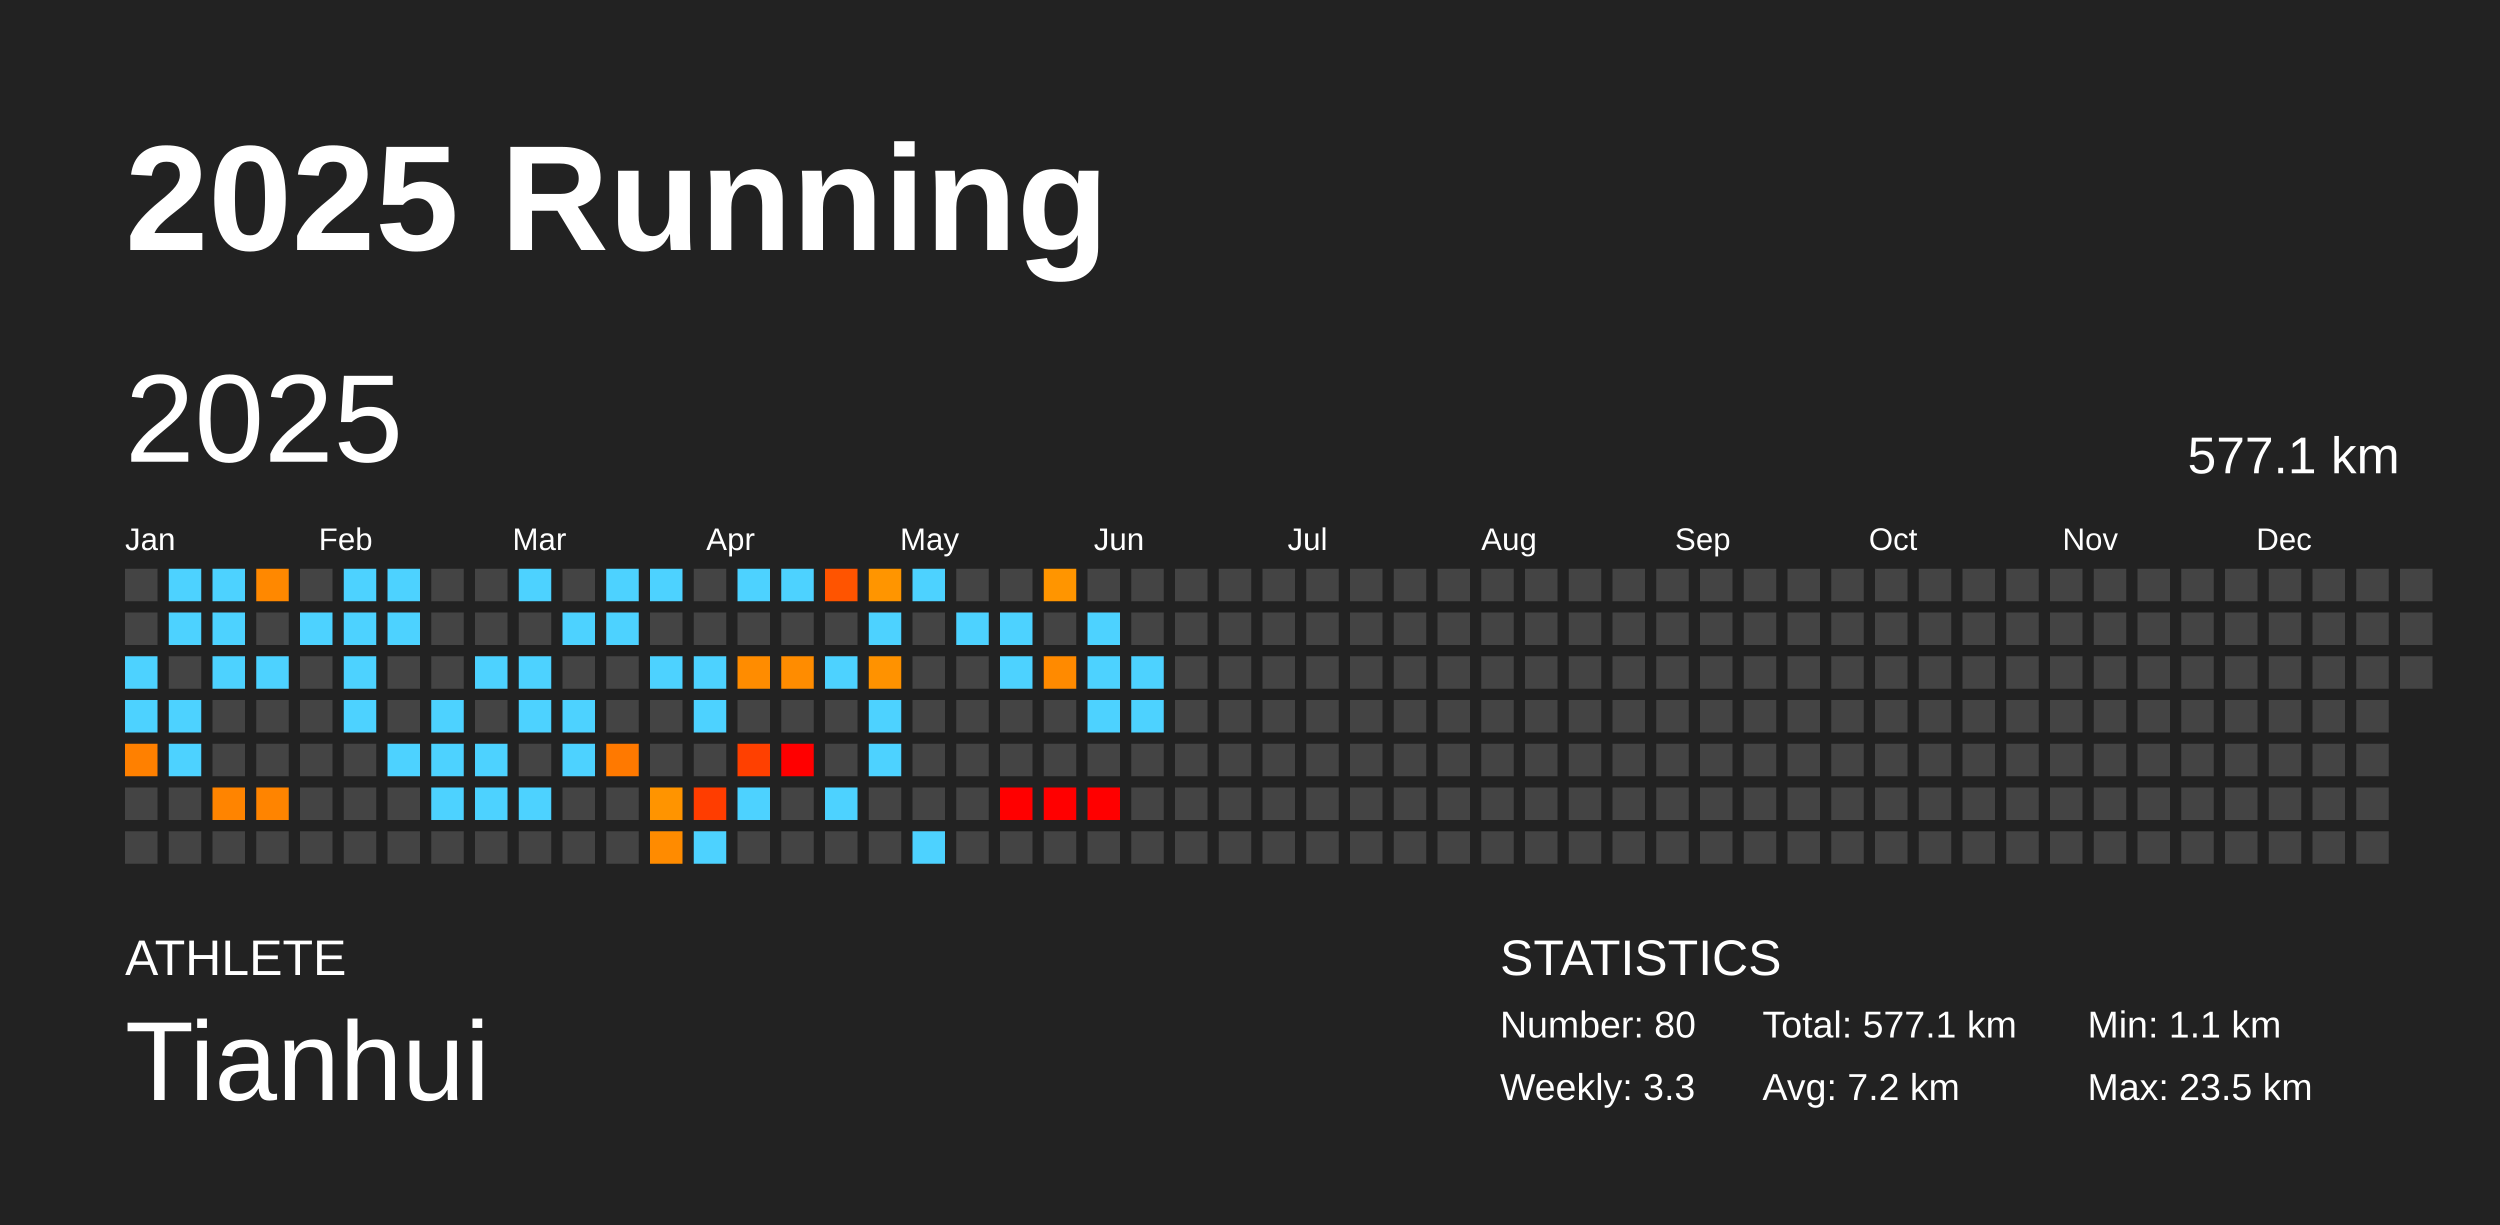
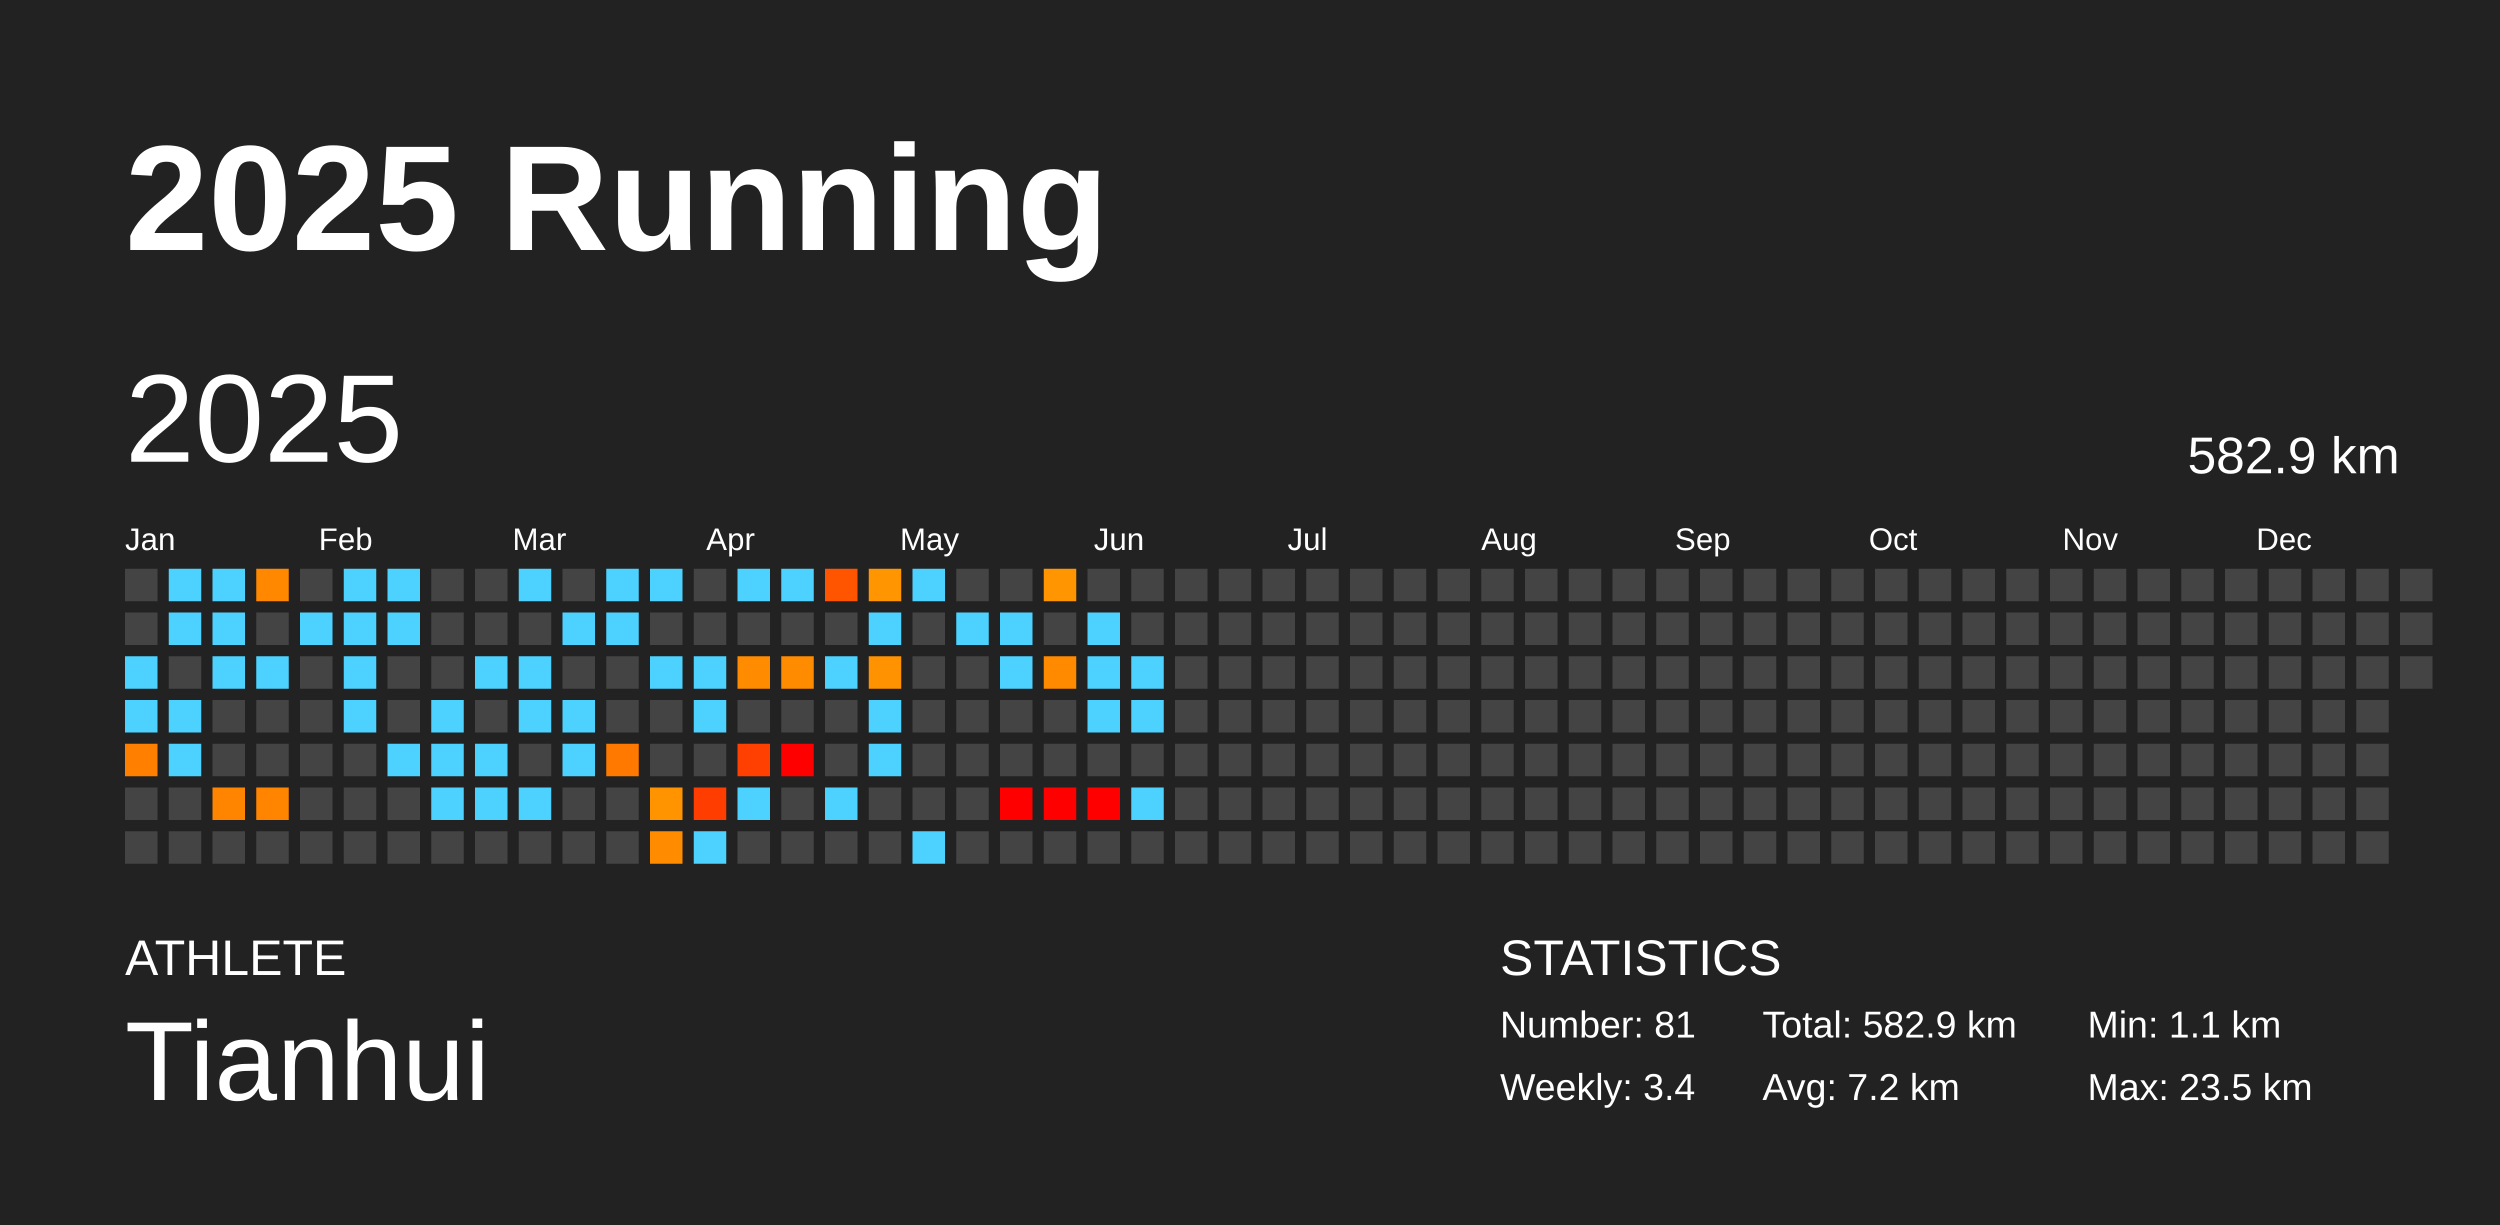
<svg xmlns="http://www.w3.org/2000/svg" baseProfile="full" height="98mm" version="1.1" viewBox="0,0,200,98" width="200mm">
  <defs />
  <rect fill="#222222" height="98" width="200" x="0" y="0" />
  <text fill="#FFFFFF" style="font-size:12px; font-family:Arial; font-weight:bold;" x="10" y="20">2025 Running</text>
  <text fill="#FFFFFF" style="font-size:4px; font-family:Arial" x="10" y="78">ATHLETE</text>
  <text fill="#FFFFFF" style="font-size:9px; font-family:Arial" x="10" y="88">Tianhui</text>
  <text fill="#FFFFFF" style="font-size:4px; font-family:Arial" x="120" y="78">STATISTICS</text>
-   <text fill="#FFFFFF" style="font-size:3px; font-family:Arial" x="120" y="83">Number: 80</text>
-   <text fill="#FFFFFF" style="font-size:3px; font-family:Arial" x="120" y="88">Weekly: 3.3</text>
-   <text fill="#FFFFFF" style="font-size:3px; font-family:Arial" x="141" y="83">Total: 577.1 km</text>
+   <text fill="#FFFFFF" style="font-size:3px; font-family:Arial" x="120" y="83">Number: 81</text>
+   <text fill="#FFFFFF" style="font-size:3px; font-family:Arial" x="120" y="88">Weekly: 3.4</text>
+   <text fill="#FFFFFF" style="font-size:3px; font-family:Arial" x="141" y="83">Total: 582.9 km</text>
  <text fill="#FFFFFF" style="font-size:3px; font-family:Arial" x="141" y="88">Avg: 7.2 km</text>
  <text fill="#FFFFFF" style="font-size:3px; font-family:Arial" x="167" y="83">Min: 1.1 km</text>
  <text fill="#FFFFFF" style="font-size:3px; font-family:Arial" x="167" y="88">Max: 23.5 km</text>
  <text dominant-baseline="hanging" fill="#FFFFFF" style="font-size:10.0px; font-family:Arial;" x="10" y="30">2025</text>
-   <text dominant-baseline="hanging" fill="#FFFFFF" style="font-size:4.125px; font-family:Arial;" x="175" y="35">577.1 km</text>
+   <text dominant-baseline="hanging" fill="#FFFFFF" style="font-size:4.125px; font-family:Arial;" x="175" y="35">582.9 km</text>
  <text fill="#FFFFFF" style="font-size:2.5px; font-family:Arial" x="10.0" y="44">Jan</text>
  <text fill="#FFFFFF" style="font-size:2.5px; font-family:Arial" x="25.5" y="44">Feb</text>
  <text fill="#FFFFFF" style="font-size:2.5px; font-family:Arial" x="41.0" y="44">Mar</text>
  <text fill="#FFFFFF" style="font-size:2.5px; font-family:Arial" x="56.5" y="44">Apr</text>
  <text fill="#FFFFFF" style="font-size:2.5px; font-family:Arial" x="72.0" y="44">May</text>
  <text fill="#FFFFFF" style="font-size:2.5px; font-family:Arial" x="87.5" y="44">Jun</text>
  <text fill="#FFFFFF" style="font-size:2.5px; font-family:Arial" x="103.0" y="44">Jul</text>
  <text fill="#FFFFFF" style="font-size:2.5px; font-family:Arial" x="118.5" y="44">Aug</text>
  <text fill="#FFFFFF" style="font-size:2.5px; font-family:Arial" x="134.0" y="44">Sep</text>
  <text fill="#FFFFFF" style="font-size:2.5px; font-family:Arial" x="149.5" y="44">Oct</text>
  <text fill="#FFFFFF" style="font-size:2.5px; font-family:Arial" x="165.0" y="44">Nov</text>
  <text fill="#FFFFFF" style="font-size:2.5px; font-family:Arial" x="180.5" y="44">Dec</text>
  <rect fill="#444444" height="2.6" width="2.6" x="10.0" y="45.5" />
  <rect fill="#444444" height="2.6" width="2.6" x="10.0" y="49.0" />
  <rect fill="#4dd2ff" height="2.6" width="2.6" x="10.0" y="52.5" />
  <rect fill="#4dd2ff" height="2.6" width="2.6" x="10.0" y="56.0" />
  <rect fill="#ff8000" height="2.6" width="2.6" x="10.0" y="59.5" />
  <rect fill="#444444" height="2.6" width="2.6" x="10.0" y="63.0" />
  <rect fill="#444444" height="2.6" width="2.6" x="10.0" y="66.5" />
  <rect fill="#4dd2ff" height="2.6" width="2.6" x="13.5" y="45.5" />
  <rect fill="#4dd2ff" height="2.6" width="2.6" x="13.5" y="49.0" />
  <rect fill="#444444" height="2.6" width="2.6" x="13.5" y="52.5" />
  <rect fill="#4dd2ff" height="2.6" width="2.6" x="13.5" y="56.0" />
  <rect fill="#4dd2ff" height="2.6" width="2.6" x="13.5" y="59.5" />
  <rect fill="#444444" height="2.6" width="2.6" x="13.5" y="63.0" />
  <rect fill="#444444" height="2.6" width="2.6" x="13.5" y="66.5" />
  <rect fill="#4dd2ff" height="2.6" width="2.6" x="17.0" y="45.5" />
  <rect fill="#4dd2ff" height="2.6" width="2.6" x="17.0" y="49.0" />
  <rect fill="#4dd2ff" height="2.6" width="2.6" x="17.0" y="52.5" />
  <rect fill="#444444" height="2.6" width="2.6" x="17.0" y="56.0" />
  <rect fill="#444444" height="2.6" width="2.6" x="17.0" y="59.5" />
  <rect fill="#ff8400" height="2.6" width="2.6" x="17.0" y="63.0" />
  <rect fill="#444444" height="2.6" width="2.6" x="17.0" y="66.5" />
  <rect fill="#ff8800" height="2.6" width="2.6" x="20.5" y="45.5" />
  <rect fill="#444444" height="2.6" width="2.6" x="20.5" y="49.0" />
  <rect fill="#4dd2ff" height="2.6" width="2.6" x="20.5" y="52.5" />
  <rect fill="#444444" height="2.6" width="2.6" x="20.5" y="56.0" />
  <rect fill="#444444" height="2.6" width="2.6" x="20.5" y="59.5" />
  <rect fill="#ff8400" height="2.6" width="2.6" x="20.5" y="63.0" />
  <rect fill="#444444" height="2.6" width="2.6" x="20.5" y="66.5" />
  <rect fill="#444444" height="2.6" width="2.6" x="24.0" y="45.5" />
  <rect fill="#4dd2ff" height="2.6" width="2.6" x="24.0" y="49.0" />
  <rect fill="#444444" height="2.6" width="2.6" x="24.0" y="52.5" />
  <rect fill="#444444" height="2.6" width="2.6" x="24.0" y="56.0" />
  <rect fill="#444444" height="2.6" width="2.6" x="24.0" y="59.5" />
  <rect fill="#444444" height="2.6" width="2.6" x="24.0" y="63.0" />
  <rect fill="#444444" height="2.6" width="2.6" x="24.0" y="66.5" />
  <rect fill="#4dd2ff" height="2.6" width="2.6" x="27.5" y="45.5" />
  <rect fill="#4dd2ff" height="2.6" width="2.6" x="27.5" y="49.0" />
  <rect fill="#4dd2ff" height="2.6" width="2.6" x="27.5" y="52.5" />
  <rect fill="#4dd2ff" height="2.6" width="2.6" x="27.5" y="56.0" />
  <rect fill="#444444" height="2.6" width="2.6" x="27.5" y="59.5" />
  <rect fill="#444444" height="2.6" width="2.6" x="27.5" y="63.0" />
  <rect fill="#444444" height="2.6" width="2.6" x="27.5" y="66.5" />
  <rect fill="#4dd2ff" height="2.6" width="2.6" x="31.0" y="45.5" />
  <rect fill="#4dd2ff" height="2.6" width="2.6" x="31.0" y="49.0" />
  <rect fill="#444444" height="2.6" width="2.6" x="31.0" y="52.5" />
  <rect fill="#444444" height="2.6" width="2.6" x="31.0" y="56.0" />
  <rect fill="#4dd2ff" height="2.6" width="2.6" x="31.0" y="59.5" />
  <rect fill="#444444" height="2.6" width="2.6" x="31.0" y="63.0" />
  <rect fill="#444444" height="2.6" width="2.6" x="31.0" y="66.5" />
  <rect fill="#444444" height="2.6" width="2.6" x="34.5" y="45.5" />
  <rect fill="#444444" height="2.6" width="2.6" x="34.5" y="49.0" />
  <rect fill="#444444" height="2.6" width="2.6" x="34.5" y="52.5" />
  <rect fill="#4dd2ff" height="2.6" width="2.6" x="34.5" y="56.0" />
  <rect fill="#4dd2ff" height="2.6" width="2.6" x="34.5" y="59.5" />
  <rect fill="#4dd2ff" height="2.6" width="2.6" x="34.5" y="63.0" />
  <rect fill="#444444" height="2.6" width="2.6" x="34.5" y="66.5" />
  <rect fill="#444444" height="2.6" width="2.6" x="38.0" y="45.5" />
  <rect fill="#444444" height="2.6" width="2.6" x="38.0" y="49.0" />
  <rect fill="#4dd2ff" height="2.6" width="2.6" x="38.0" y="52.5" />
  <rect fill="#444444" height="2.6" width="2.6" x="38.0" y="56.0" />
  <rect fill="#4dd2ff" height="2.6" width="2.6" x="38.0" y="59.5" />
  <rect fill="#4dd2ff" height="2.6" width="2.6" x="38.0" y="63.0" />
  <rect fill="#444444" height="2.6" width="2.6" x="38.0" y="66.5" />
  <rect fill="#4dd2ff" height="2.6" width="2.6" x="41.5" y="45.5" />
  <rect fill="#444444" height="2.6" width="2.6" x="41.5" y="49.0" />
  <rect fill="#4dd2ff" height="2.6" width="2.6" x="41.5" y="52.5" />
  <rect fill="#4dd2ff" height="2.6" width="2.6" x="41.5" y="56.0" />
  <rect fill="#444444" height="2.6" width="2.6" x="41.5" y="59.5" />
  <rect fill="#4dd2ff" height="2.6" width="2.6" x="41.5" y="63.0" />
  <rect fill="#444444" height="2.6" width="2.6" x="41.5" y="66.5" />
  <rect fill="#444444" height="2.6" width="2.6" x="45.0" y="45.5" />
  <rect fill="#4dd2ff" height="2.6" width="2.6" x="45.0" y="49.0" />
  <rect fill="#444444" height="2.6" width="2.6" x="45.0" y="52.5" />
  <rect fill="#4dd2ff" height="2.6" width="2.6" x="45.0" y="56.0" />
  <rect fill="#4dd2ff" height="2.6" width="2.6" x="45.0" y="59.5" />
  <rect fill="#444444" height="2.6" width="2.6" x="45.0" y="63.0" />
  <rect fill="#444444" height="2.6" width="2.6" x="45.0" y="66.5" />
  <rect fill="#4dd2ff" height="2.6" width="2.6" x="48.5" y="45.5" />
  <rect fill="#4dd2ff" height="2.6" width="2.6" x="48.5" y="49.0" />
  <rect fill="#444444" height="2.6" width="2.6" x="48.5" y="52.5" />
  <rect fill="#444444" height="2.6" width="2.6" x="48.5" y="56.0" />
  <rect fill="#ff7900" height="2.6" width="2.6" x="48.5" y="59.5" />
  <rect fill="#444444" height="2.6" width="2.6" x="48.5" y="63.0" />
  <rect fill="#444444" height="2.6" width="2.6" x="48.5" y="66.5" />
  <rect fill="#4dd2ff" height="2.6" width="2.6" x="52.0" y="45.5" />
  <rect fill="#444444" height="2.6" width="2.6" x="52.0" y="49.0" />
  <rect fill="#4dd2ff" height="2.6" width="2.6" x="52.0" y="52.5" />
  <rect fill="#444444" height="2.6" width="2.6" x="52.0" y="56.0" />
  <rect fill="#444444" height="2.6" width="2.6" x="52.0" y="59.5" />
  <rect fill="#ff9400" height="2.6" width="2.6" x="52.0" y="63.0" />
  <rect fill="#ff8b00" height="2.6" width="2.6" x="52.0" y="66.5" />
  <rect fill="#444444" height="2.6" width="2.6" x="55.5" y="45.5" />
  <rect fill="#444444" height="2.6" width="2.6" x="55.5" y="49.0" />
  <rect fill="#4dd2ff" height="2.6" width="2.6" x="55.5" y="52.5" />
  <rect fill="#4dd2ff" height="2.6" width="2.6" x="55.5" y="56.0" />
  <rect fill="#444444" height="2.6" width="2.6" x="55.5" y="59.5" />
  <rect fill="#ff3d00" height="2.6" width="2.6" x="55.5" y="63.0" />
  <rect fill="#4dd2ff" height="2.6" width="2.6" x="55.5" y="66.5" />
  <rect fill="#4dd2ff" height="2.6" width="2.6" x="59.0" y="45.5" />
  <rect fill="#444444" height="2.6" width="2.6" x="59.0" y="49.0" />
  <rect fill="#ff8c00" height="2.6" width="2.6" x="59.0" y="52.5" />
  <rect fill="#444444" height="2.6" width="2.6" x="59.0" y="56.0" />
  <rect fill="#ff4000" height="2.6" width="2.6" x="59.0" y="59.5" />
  <rect fill="#4dd2ff" height="2.6" width="2.6" x="59.0" y="63.0" />
  <rect fill="#444444" height="2.6" width="2.6" x="59.0" y="66.5" />
  <rect fill="#4dd2ff" height="2.6" width="2.6" x="62.5" y="45.5" />
  <rect fill="#444444" height="2.6" width="2.6" x="62.5" y="49.0" />
  <rect fill="#ff8c00" height="2.6" width="2.6" x="62.5" y="52.5" />
  <rect fill="#444444" height="2.6" width="2.6" x="62.5" y="56.0" />
  <rect fill="red" height="2.6" width="2.6" x="62.5" y="59.5" />
  <rect fill="#444444" height="2.6" width="2.6" x="62.5" y="63.0" />
  <rect fill="#444444" height="2.6" width="2.6" x="62.5" y="66.5" />
  <rect fill="#ff5400" height="2.6" width="2.6" x="66.0" y="45.5" />
  <rect fill="#444444" height="2.6" width="2.6" x="66.0" y="49.0" />
  <rect fill="#4dd2ff" height="2.6" width="2.6" x="66.0" y="52.5" />
  <rect fill="#444444" height="2.6" width="2.6" x="66.0" y="56.0" />
  <rect fill="#444444" height="2.6" width="2.6" x="66.0" y="59.5" />
  <rect fill="#4dd2ff" height="2.6" width="2.6" x="66.0" y="63.0" />
  <rect fill="#444444" height="2.6" width="2.6" x="66.0" y="66.5" />
  <rect fill="#ff9500" height="2.6" width="2.6" x="69.5" y="45.5" />
  <rect fill="#4dd2ff" height="2.6" width="2.6" x="69.5" y="49.0" />
  <rect fill="#ff9200" height="2.6" width="2.6" x="69.5" y="52.5" />
  <rect fill="#4dd2ff" height="2.6" width="2.6" x="69.5" y="56.0" />
  <rect fill="#4dd2ff" height="2.6" width="2.6" x="69.5" y="59.5" />
  <rect fill="#444444" height="2.6" width="2.6" x="69.5" y="63.0" />
  <rect fill="#444444" height="2.6" width="2.6" x="69.5" y="66.5" />
  <rect fill="#4dd2ff" height="2.6" width="2.6" x="73.0" y="45.5" />
  <rect fill="#444444" height="2.6" width="2.6" x="73.0" y="49.0" />
  <rect fill="#444444" height="2.6" width="2.6" x="73.0" y="52.5" />
  <rect fill="#444444" height="2.6" width="2.6" x="73.0" y="56.0" />
  <rect fill="#444444" height="2.6" width="2.6" x="73.0" y="59.5" />
  <rect fill="#444444" height="2.6" width="2.6" x="73.0" y="63.0" />
  <rect fill="#4dd2ff" height="2.6" width="2.6" x="73.0" y="66.5" />
  <rect fill="#444444" height="2.6" width="2.6" x="76.5" y="45.5" />
  <rect fill="#4dd2ff" height="2.6" width="2.6" x="76.5" y="49.0" />
  <rect fill="#444444" height="2.6" width="2.6" x="76.5" y="52.5" />
  <rect fill="#444444" height="2.6" width="2.6" x="76.5" y="56.0" />
  <rect fill="#444444" height="2.6" width="2.6" x="76.5" y="59.5" />
  <rect fill="#444444" height="2.6" width="2.6" x="76.5" y="63.0" />
  <rect fill="#444444" height="2.6" width="2.6" x="76.5" y="66.5" />
  <rect fill="#444444" height="2.6" width="2.6" x="80.0" y="45.5" />
  <rect fill="#4dd2ff" height="2.6" width="2.6" x="80.0" y="49.0" />
  <rect fill="#4dd2ff" height="2.6" width="2.6" x="80.0" y="52.5" />
  <rect fill="#444444" height="2.6" width="2.6" x="80.0" y="56.0" />
  <rect fill="#444444" height="2.6" width="2.6" x="80.0" y="59.5" />
  <rect fill="red" height="2.6" width="2.6" x="80.0" y="63.0" />
  <rect fill="#444444" height="2.6" width="2.6" x="80.0" y="66.5" />
  <rect fill="#ff9500" height="2.6" width="2.6" x="83.5" y="45.5" />
  <rect fill="#444444" height="2.6" width="2.6" x="83.5" y="49.0" />
  <rect fill="#ff8a00" height="2.6" width="2.6" x="83.5" y="52.5" />
  <rect fill="#444444" height="2.6" width="2.6" x="83.5" y="56.0" />
  <rect fill="#444444" height="2.6" width="2.6" x="83.5" y="59.5" />
  <rect fill="red" height="2.6" width="2.6" x="83.5" y="63.0" />
  <rect fill="#444444" height="2.6" width="2.6" x="83.5" y="66.5" />
  <rect fill="#444444" height="2.6" width="2.6" x="87.0" y="45.5" />
  <rect fill="#4dd2ff" height="2.6" width="2.6" x="87.0" y="49.0" />
  <rect fill="#4dd2ff" height="2.6" width="2.6" x="87.0" y="52.5" />
  <rect fill="#4dd2ff" height="2.6" width="2.6" x="87.0" y="56.0" />
  <rect fill="#444444" height="2.6" width="2.6" x="87.0" y="59.5" />
  <rect fill="red" height="2.6" width="2.6" x="87.0" y="63.0" />
  <rect fill="#444444" height="2.6" width="2.6" x="87.0" y="66.5" />
  <rect fill="#444444" height="2.6" width="2.6" x="90.5" y="45.5" />
  <rect fill="#444444" height="2.6" width="2.6" x="90.5" y="49.0" />
  <rect fill="#4dd2ff" height="2.6" width="2.6" x="90.5" y="52.5" />
  <rect fill="#4dd2ff" height="2.6" width="2.6" x="90.5" y="56.0" />
  <rect fill="#444444" height="2.6" width="2.6" x="90.5" y="59.5" />
-   <rect fill="#444444" height="2.6" width="2.6" x="90.5" y="63.0" />
+   <rect fill="#4dd2ff" height="2.6" width="2.6" x="90.5" y="63.0" />
  <rect fill="#444444" height="2.6" width="2.6" x="90.5" y="66.5" />
  <rect fill="#444444" height="2.6" width="2.6" x="94.0" y="45.5" />
  <rect fill="#444444" height="2.6" width="2.6" x="94.0" y="49.0" />
  <rect fill="#444444" height="2.6" width="2.6" x="94.0" y="52.5" />
  <rect fill="#444444" height="2.6" width="2.6" x="94.0" y="56.0" />
  <rect fill="#444444" height="2.6" width="2.6" x="94.0" y="59.5" />
  <rect fill="#444444" height="2.6" width="2.6" x="94.0" y="63.0" />
  <rect fill="#444444" height="2.6" width="2.6" x="94.0" y="66.5" />
  <rect fill="#444444" height="2.6" width="2.6" x="97.5" y="45.5" />
  <rect fill="#444444" height="2.6" width="2.6" x="97.5" y="49.0" />
  <rect fill="#444444" height="2.6" width="2.6" x="97.5" y="52.5" />
  <rect fill="#444444" height="2.6" width="2.6" x="97.5" y="56.0" />
  <rect fill="#444444" height="2.6" width="2.6" x="97.5" y="59.5" />
  <rect fill="#444444" height="2.6" width="2.6" x="97.5" y="63.0" />
  <rect fill="#444444" height="2.6" width="2.6" x="97.5" y="66.5" />
  <rect fill="#444444" height="2.6" width="2.6" x="101.0" y="45.5" />
  <rect fill="#444444" height="2.6" width="2.6" x="101.0" y="49.0" />
  <rect fill="#444444" height="2.6" width="2.6" x="101.0" y="52.5" />
  <rect fill="#444444" height="2.6" width="2.6" x="101.0" y="56.0" />
  <rect fill="#444444" height="2.6" width="2.6" x="101.0" y="59.5" />
  <rect fill="#444444" height="2.6" width="2.6" x="101.0" y="63.0" />
  <rect fill="#444444" height="2.6" width="2.6" x="101.0" y="66.5" />
  <rect fill="#444444" height="2.6" width="2.6" x="104.5" y="45.5" />
  <rect fill="#444444" height="2.6" width="2.6" x="104.5" y="49.0" />
  <rect fill="#444444" height="2.6" width="2.6" x="104.5" y="52.5" />
  <rect fill="#444444" height="2.6" width="2.6" x="104.5" y="56.0" />
  <rect fill="#444444" height="2.6" width="2.6" x="104.5" y="59.5" />
  <rect fill="#444444" height="2.6" width="2.6" x="104.5" y="63.0" />
  <rect fill="#444444" height="2.6" width="2.6" x="104.5" y="66.5" />
  <rect fill="#444444" height="2.6" width="2.6" x="108.0" y="45.5" />
  <rect fill="#444444" height="2.6" width="2.6" x="108.0" y="49.0" />
  <rect fill="#444444" height="2.6" width="2.6" x="108.0" y="52.5" />
  <rect fill="#444444" height="2.6" width="2.6" x="108.0" y="56.0" />
  <rect fill="#444444" height="2.6" width="2.6" x="108.0" y="59.5" />
  <rect fill="#444444" height="2.6" width="2.6" x="108.0" y="63.0" />
  <rect fill="#444444" height="2.6" width="2.6" x="108.0" y="66.5" />
  <rect fill="#444444" height="2.6" width="2.6" x="111.5" y="45.5" />
  <rect fill="#444444" height="2.6" width="2.6" x="111.5" y="49.0" />
  <rect fill="#444444" height="2.6" width="2.6" x="111.5" y="52.5" />
  <rect fill="#444444" height="2.6" width="2.6" x="111.5" y="56.0" />
  <rect fill="#444444" height="2.6" width="2.6" x="111.5" y="59.5" />
  <rect fill="#444444" height="2.6" width="2.6" x="111.5" y="63.0" />
  <rect fill="#444444" height="2.6" width="2.6" x="111.5" y="66.5" />
  <rect fill="#444444" height="2.6" width="2.6" x="115.0" y="45.5" />
  <rect fill="#444444" height="2.6" width="2.6" x="115.0" y="49.0" />
  <rect fill="#444444" height="2.6" width="2.6" x="115.0" y="52.5" />
  <rect fill="#444444" height="2.6" width="2.6" x="115.0" y="56.0" />
  <rect fill="#444444" height="2.6" width="2.6" x="115.0" y="59.5" />
  <rect fill="#444444" height="2.6" width="2.6" x="115.0" y="63.0" />
  <rect fill="#444444" height="2.6" width="2.6" x="115.0" y="66.5" />
  <rect fill="#444444" height="2.6" width="2.6" x="118.5" y="45.5" />
  <rect fill="#444444" height="2.6" width="2.6" x="118.5" y="49.0" />
  <rect fill="#444444" height="2.6" width="2.6" x="118.5" y="52.5" />
  <rect fill="#444444" height="2.6" width="2.6" x="118.5" y="56.0" />
  <rect fill="#444444" height="2.6" width="2.6" x="118.5" y="59.5" />
  <rect fill="#444444" height="2.6" width="2.6" x="118.5" y="63.0" />
  <rect fill="#444444" height="2.6" width="2.6" x="118.5" y="66.5" />
  <rect fill="#444444" height="2.6" width="2.6" x="122.0" y="45.5" />
  <rect fill="#444444" height="2.6" width="2.6" x="122.0" y="49.0" />
  <rect fill="#444444" height="2.6" width="2.6" x="122.0" y="52.5" />
  <rect fill="#444444" height="2.6" width="2.6" x="122.0" y="56.0" />
  <rect fill="#444444" height="2.6" width="2.6" x="122.0" y="59.5" />
  <rect fill="#444444" height="2.6" width="2.6" x="122.0" y="63.0" />
  <rect fill="#444444" height="2.6" width="2.6" x="122.0" y="66.5" />
  <rect fill="#444444" height="2.6" width="2.6" x="125.5" y="45.5" />
  <rect fill="#444444" height="2.6" width="2.6" x="125.5" y="49.0" />
  <rect fill="#444444" height="2.6" width="2.6" x="125.5" y="52.5" />
  <rect fill="#444444" height="2.6" width="2.6" x="125.5" y="56.0" />
  <rect fill="#444444" height="2.6" width="2.6" x="125.5" y="59.5" />
  <rect fill="#444444" height="2.6" width="2.6" x="125.5" y="63.0" />
  <rect fill="#444444" height="2.6" width="2.6" x="125.5" y="66.5" />
  <rect fill="#444444" height="2.6" width="2.6" x="129.0" y="45.5" />
  <rect fill="#444444" height="2.6" width="2.6" x="129.0" y="49.0" />
  <rect fill="#444444" height="2.6" width="2.6" x="129.0" y="52.5" />
  <rect fill="#444444" height="2.6" width="2.6" x="129.0" y="56.0" />
  <rect fill="#444444" height="2.6" width="2.6" x="129.0" y="59.5" />
  <rect fill="#444444" height="2.6" width="2.6" x="129.0" y="63.0" />
  <rect fill="#444444" height="2.6" width="2.6" x="129.0" y="66.5" />
  <rect fill="#444444" height="2.6" width="2.6" x="132.5" y="45.5" />
  <rect fill="#444444" height="2.6" width="2.6" x="132.5" y="49.0" />
  <rect fill="#444444" height="2.6" width="2.6" x="132.5" y="52.5" />
  <rect fill="#444444" height="2.6" width="2.6" x="132.5" y="56.0" />
  <rect fill="#444444" height="2.6" width="2.6" x="132.5" y="59.5" />
  <rect fill="#444444" height="2.6" width="2.6" x="132.5" y="63.0" />
  <rect fill="#444444" height="2.6" width="2.6" x="132.5" y="66.5" />
  <rect fill="#444444" height="2.6" width="2.6" x="136.0" y="45.5" />
  <rect fill="#444444" height="2.6" width="2.6" x="136.0" y="49.0" />
  <rect fill="#444444" height="2.6" width="2.6" x="136.0" y="52.5" />
  <rect fill="#444444" height="2.6" width="2.6" x="136.0" y="56.0" />
  <rect fill="#444444" height="2.6" width="2.6" x="136.0" y="59.5" />
  <rect fill="#444444" height="2.6" width="2.6" x="136.0" y="63.0" />
  <rect fill="#444444" height="2.6" width="2.6" x="136.0" y="66.5" />
  <rect fill="#444444" height="2.6" width="2.6" x="139.5" y="45.5" />
  <rect fill="#444444" height="2.6" width="2.6" x="139.5" y="49.0" />
  <rect fill="#444444" height="2.6" width="2.6" x="139.5" y="52.5" />
  <rect fill="#444444" height="2.6" width="2.6" x="139.5" y="56.0" />
  <rect fill="#444444" height="2.6" width="2.6" x="139.5" y="59.5" />
  <rect fill="#444444" height="2.6" width="2.6" x="139.5" y="63.0" />
  <rect fill="#444444" height="2.6" width="2.6" x="139.5" y="66.5" />
  <rect fill="#444444" height="2.6" width="2.6" x="143.0" y="45.5" />
  <rect fill="#444444" height="2.6" width="2.6" x="143.0" y="49.0" />
  <rect fill="#444444" height="2.6" width="2.6" x="143.0" y="52.5" />
  <rect fill="#444444" height="2.6" width="2.6" x="143.0" y="56.0" />
  <rect fill="#444444" height="2.6" width="2.6" x="143.0" y="59.5" />
  <rect fill="#444444" height="2.6" width="2.6" x="143.0" y="63.0" />
  <rect fill="#444444" height="2.6" width="2.6" x="143.0" y="66.5" />
  <rect fill="#444444" height="2.6" width="2.6" x="146.5" y="45.5" />
  <rect fill="#444444" height="2.6" width="2.6" x="146.5" y="49.0" />
  <rect fill="#444444" height="2.6" width="2.6" x="146.5" y="52.5" />
  <rect fill="#444444" height="2.6" width="2.6" x="146.5" y="56.0" />
  <rect fill="#444444" height="2.6" width="2.6" x="146.5" y="59.5" />
  <rect fill="#444444" height="2.6" width="2.6" x="146.5" y="63.0" />
  <rect fill="#444444" height="2.6" width="2.6" x="146.5" y="66.5" />
  <rect fill="#444444" height="2.6" width="2.6" x="150.0" y="45.5" />
  <rect fill="#444444" height="2.6" width="2.6" x="150.0" y="49.0" />
  <rect fill="#444444" height="2.6" width="2.6" x="150.0" y="52.5" />
  <rect fill="#444444" height="2.6" width="2.6" x="150.0" y="56.0" />
  <rect fill="#444444" height="2.6" width="2.6" x="150.0" y="59.5" />
  <rect fill="#444444" height="2.6" width="2.6" x="150.0" y="63.0" />
  <rect fill="#444444" height="2.6" width="2.6" x="150.0" y="66.5" />
  <rect fill="#444444" height="2.6" width="2.6" x="153.5" y="45.5" />
  <rect fill="#444444" height="2.6" width="2.6" x="153.5" y="49.0" />
  <rect fill="#444444" height="2.6" width="2.6" x="153.5" y="52.5" />
  <rect fill="#444444" height="2.6" width="2.6" x="153.5" y="56.0" />
  <rect fill="#444444" height="2.6" width="2.6" x="153.5" y="59.5" />
  <rect fill="#444444" height="2.6" width="2.6" x="153.5" y="63.0" />
  <rect fill="#444444" height="2.6" width="2.6" x="153.5" y="66.5" />
  <rect fill="#444444" height="2.6" width="2.6" x="157.0" y="45.5" />
  <rect fill="#444444" height="2.6" width="2.6" x="157.0" y="49.0" />
  <rect fill="#444444" height="2.6" width="2.6" x="157.0" y="52.5" />
  <rect fill="#444444" height="2.6" width="2.6" x="157.0" y="56.0" />
  <rect fill="#444444" height="2.6" width="2.6" x="157.0" y="59.5" />
  <rect fill="#444444" height="2.6" width="2.6" x="157.0" y="63.0" />
  <rect fill="#444444" height="2.6" width="2.6" x="157.0" y="66.5" />
  <rect fill="#444444" height="2.6" width="2.6" x="160.5" y="45.5" />
  <rect fill="#444444" height="2.6" width="2.6" x="160.5" y="49.0" />
  <rect fill="#444444" height="2.6" width="2.6" x="160.5" y="52.5" />
  <rect fill="#444444" height="2.6" width="2.6" x="160.5" y="56.0" />
  <rect fill="#444444" height="2.6" width="2.6" x="160.5" y="59.5" />
  <rect fill="#444444" height="2.6" width="2.6" x="160.5" y="63.0" />
  <rect fill="#444444" height="2.6" width="2.6" x="160.5" y="66.5" />
  <rect fill="#444444" height="2.6" width="2.6" x="164.0" y="45.5" />
  <rect fill="#444444" height="2.6" width="2.6" x="164.0" y="49.0" />
  <rect fill="#444444" height="2.6" width="2.6" x="164.0" y="52.5" />
  <rect fill="#444444" height="2.6" width="2.6" x="164.0" y="56.0" />
  <rect fill="#444444" height="2.6" width="2.6" x="164.0" y="59.5" />
  <rect fill="#444444" height="2.6" width="2.6" x="164.0" y="63.0" />
  <rect fill="#444444" height="2.6" width="2.6" x="164.0" y="66.5" />
  <rect fill="#444444" height="2.6" width="2.6" x="167.5" y="45.5" />
  <rect fill="#444444" height="2.6" width="2.6" x="167.5" y="49.0" />
  <rect fill="#444444" height="2.6" width="2.6" x="167.5" y="52.5" />
  <rect fill="#444444" height="2.6" width="2.6" x="167.5" y="56.0" />
  <rect fill="#444444" height="2.6" width="2.6" x="167.5" y="59.5" />
  <rect fill="#444444" height="2.6" width="2.6" x="167.5" y="63.0" />
  <rect fill="#444444" height="2.6" width="2.6" x="167.5" y="66.5" />
  <rect fill="#444444" height="2.6" width="2.6" x="171.0" y="45.5" />
  <rect fill="#444444" height="2.6" width="2.6" x="171.0" y="49.0" />
  <rect fill="#444444" height="2.6" width="2.6" x="171.0" y="52.5" />
  <rect fill="#444444" height="2.6" width="2.6" x="171.0" y="56.0" />
  <rect fill="#444444" height="2.6" width="2.6" x="171.0" y="59.5" />
  <rect fill="#444444" height="2.6" width="2.6" x="171.0" y="63.0" />
  <rect fill="#444444" height="2.6" width="2.6" x="171.0" y="66.5" />
  <rect fill="#444444" height="2.6" width="2.6" x="174.5" y="45.5" />
  <rect fill="#444444" height="2.6" width="2.6" x="174.5" y="49.0" />
  <rect fill="#444444" height="2.6" width="2.6" x="174.5" y="52.5" />
  <rect fill="#444444" height="2.6" width="2.6" x="174.5" y="56.0" />
  <rect fill="#444444" height="2.6" width="2.6" x="174.5" y="59.5" />
  <rect fill="#444444" height="2.6" width="2.6" x="174.5" y="63.0" />
  <rect fill="#444444" height="2.6" width="2.6" x="174.5" y="66.5" />
  <rect fill="#444444" height="2.6" width="2.6" x="178.0" y="45.5" />
  <rect fill="#444444" height="2.6" width="2.6" x="178.0" y="49.0" />
  <rect fill="#444444" height="2.6" width="2.6" x="178.0" y="52.5" />
  <rect fill="#444444" height="2.6" width="2.6" x="178.0" y="56.0" />
  <rect fill="#444444" height="2.6" width="2.6" x="178.0" y="59.5" />
  <rect fill="#444444" height="2.6" width="2.6" x="178.0" y="63.0" />
  <rect fill="#444444" height="2.6" width="2.6" x="178.0" y="66.5" />
  <rect fill="#444444" height="2.6" width="2.6" x="181.5" y="45.5" />
  <rect fill="#444444" height="2.6" width="2.6" x="181.5" y="49.0" />
  <rect fill="#444444" height="2.6" width="2.6" x="181.5" y="52.5" />
  <rect fill="#444444" height="2.6" width="2.6" x="181.5" y="56.0" />
  <rect fill="#444444" height="2.6" width="2.6" x="181.5" y="59.5" />
  <rect fill="#444444" height="2.6" width="2.6" x="181.5" y="63.0" />
  <rect fill="#444444" height="2.6" width="2.6" x="181.5" y="66.5" />
  <rect fill="#444444" height="2.6" width="2.6" x="185.0" y="45.5" />
  <rect fill="#444444" height="2.6" width="2.6" x="185.0" y="49.0" />
  <rect fill="#444444" height="2.6" width="2.6" x="185.0" y="52.5" />
  <rect fill="#444444" height="2.6" width="2.6" x="185.0" y="56.0" />
  <rect fill="#444444" height="2.6" width="2.6" x="185.0" y="59.5" />
  <rect fill="#444444" height="2.6" width="2.6" x="185.0" y="63.0" />
  <rect fill="#444444" height="2.6" width="2.6" x="185.0" y="66.5" />
  <rect fill="#444444" height="2.6" width="2.6" x="188.5" y="45.5" />
  <rect fill="#444444" height="2.6" width="2.6" x="188.5" y="49.0" />
  <rect fill="#444444" height="2.6" width="2.6" x="188.5" y="52.5" />
  <rect fill="#444444" height="2.6" width="2.6" x="188.5" y="56.0" />
  <rect fill="#444444" height="2.6" width="2.6" x="188.5" y="59.5" />
  <rect fill="#444444" height="2.6" width="2.6" x="188.5" y="63.0" />
  <rect fill="#444444" height="2.6" width="2.6" x="188.5" y="66.5" />
  <rect fill="#444444" height="2.6" width="2.6" x="192.0" y="45.5" />
  <rect fill="#444444" height="2.6" width="2.6" x="192.0" y="49.0" />
  <rect fill="#444444" height="2.6" width="2.6" x="192.0" y="52.5" />
</svg>
